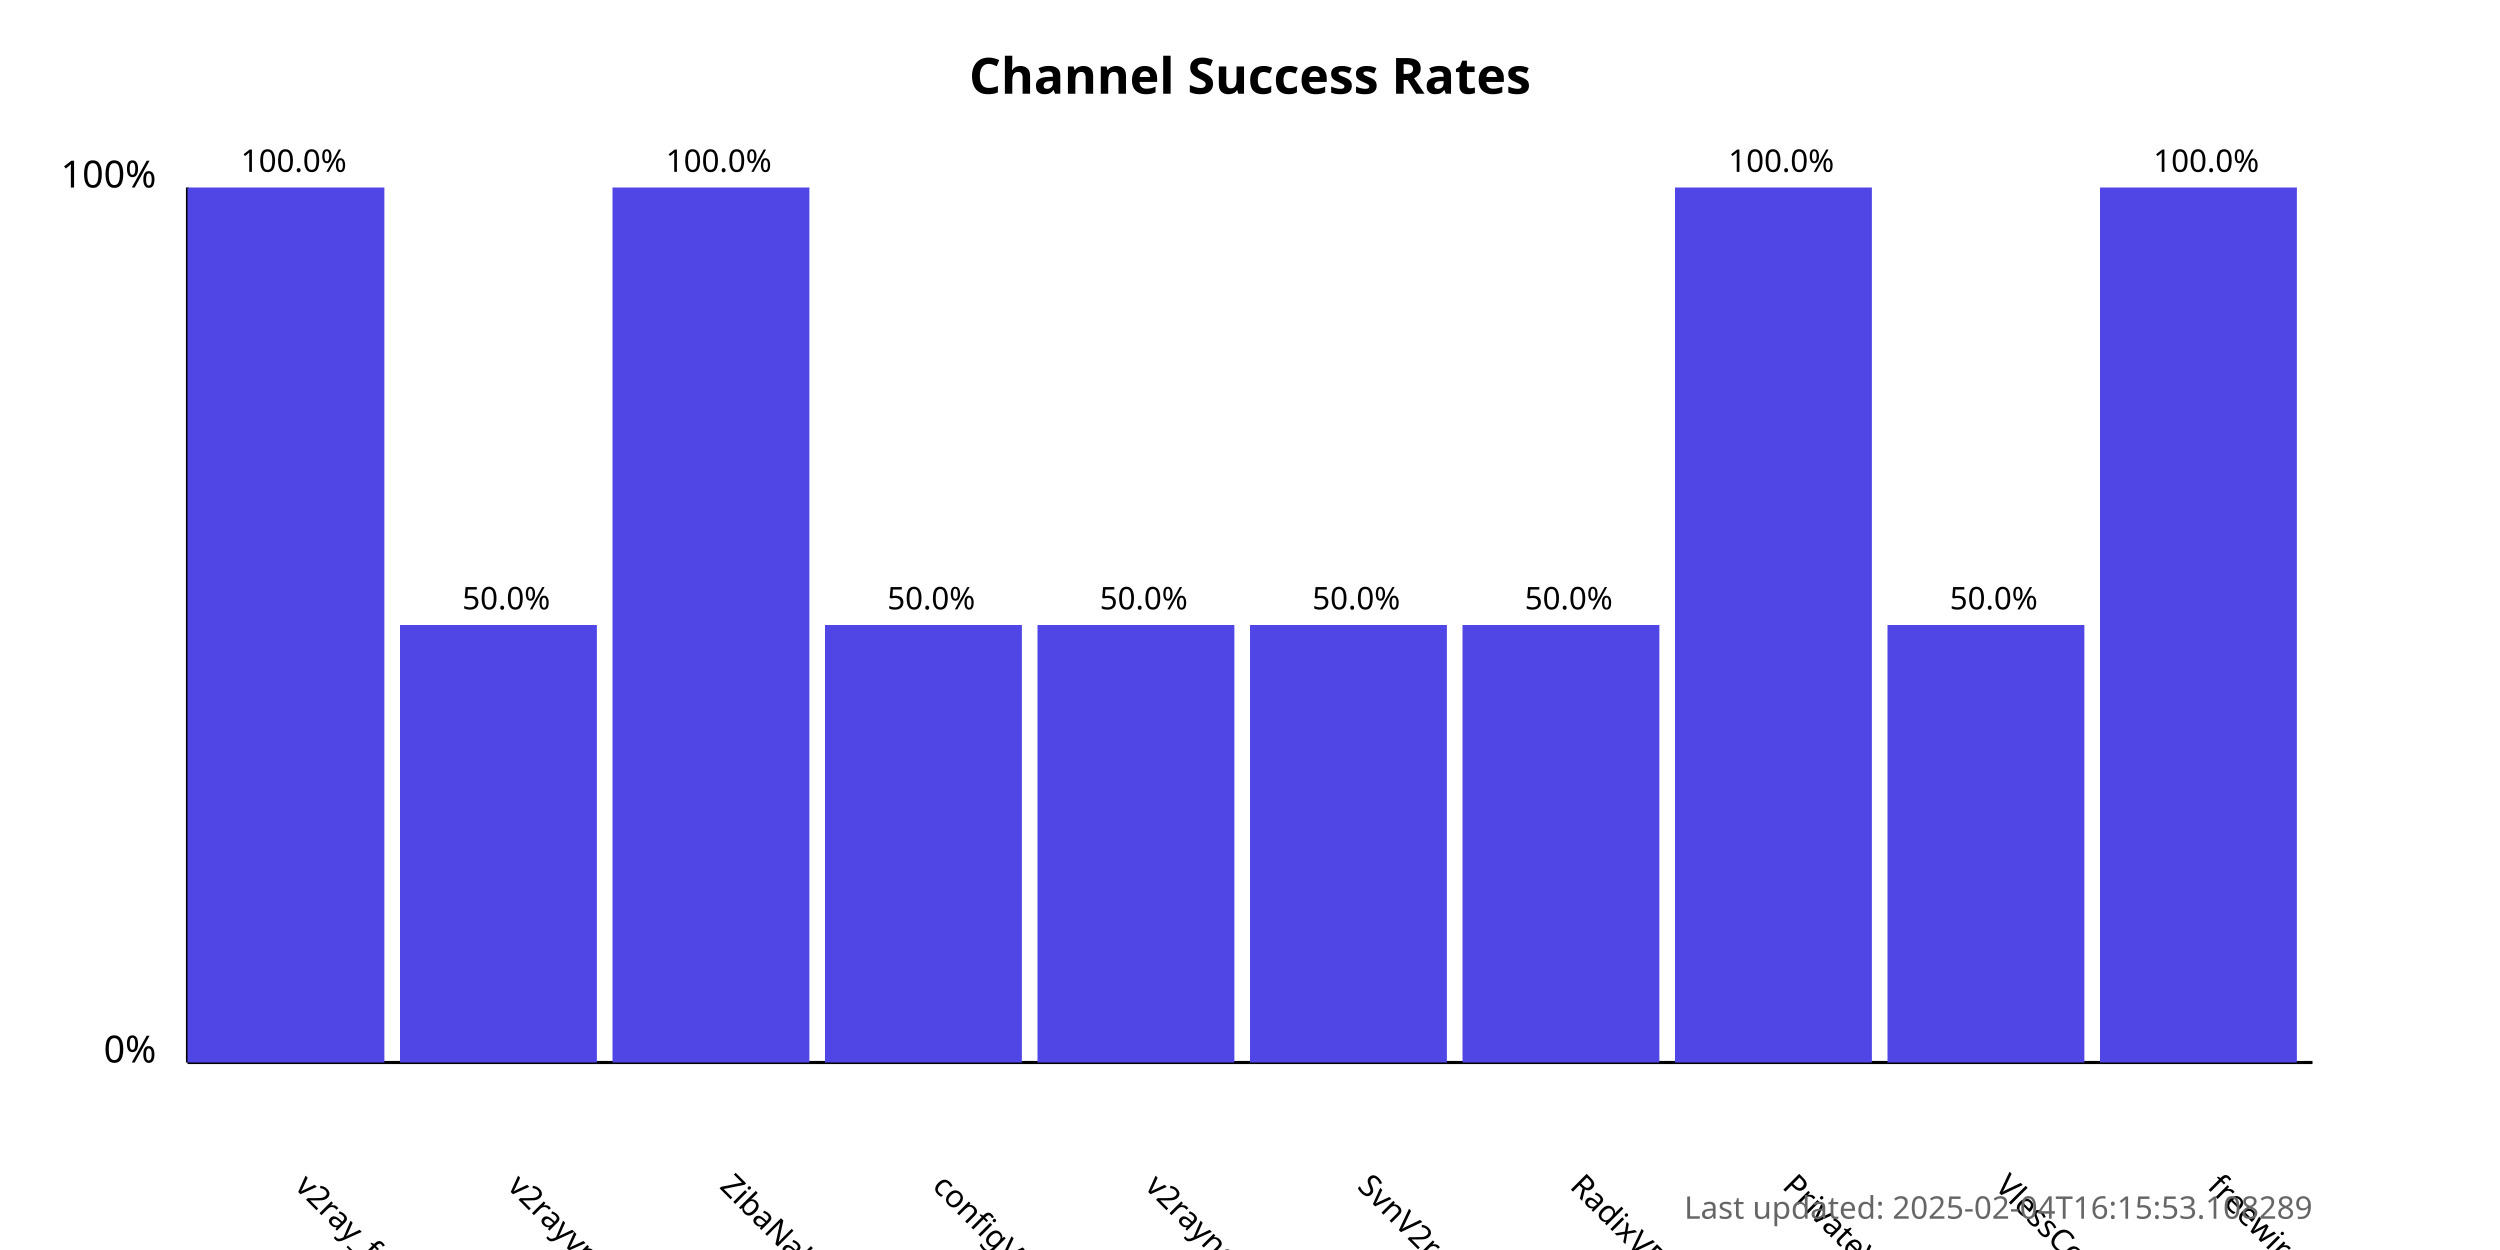
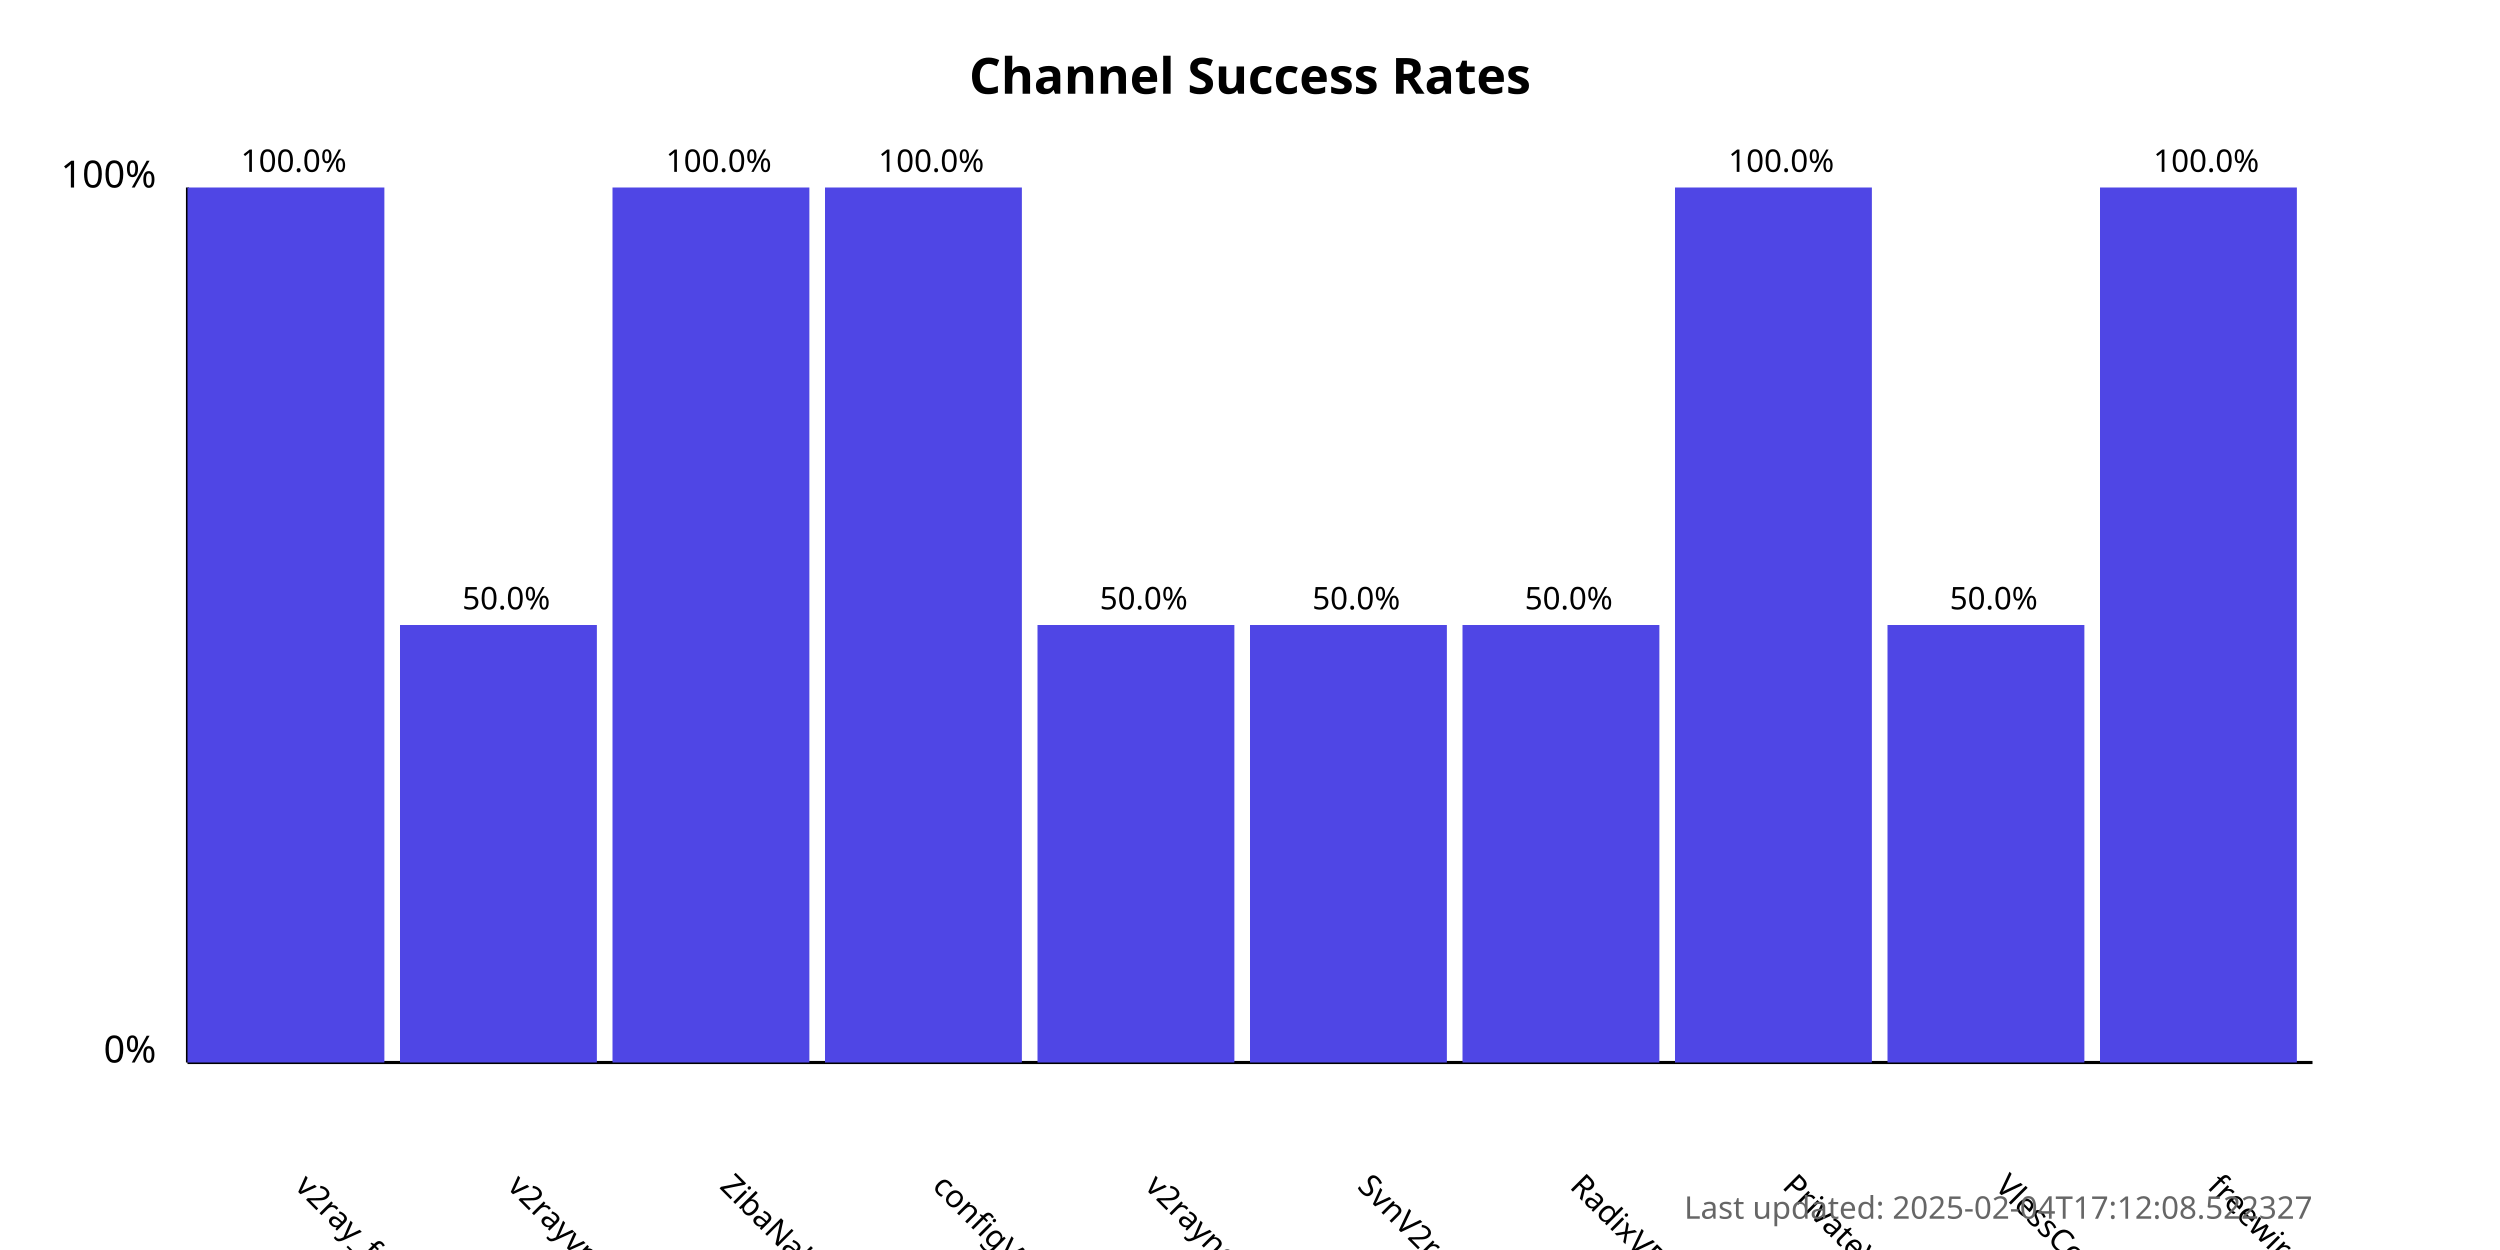
<svg xmlns="http://www.w3.org/2000/svg" width="800" height="400">
  <style>
            .chart-title { font: bold 16px sans-serif; }
            .axis-label { font: 12px sans-serif; }
            .tick-label { font: 10px sans-serif; }
            .bar { fill: #4f46e5; }
            .bar:hover { fill: #6366f1; }
            .timestamp { font: 10px sans-serif; fill: #666; }
        </style>
  <text x="400.0" y="30" text-anchor="middle" class="chart-title">
            Channel Success Rates
        </text>
  <line x1="60" y1="340" x2="60" y2="60" stroke="black" stroke-width="1" />
  <line x1="60" y1="340" x2="740" y2="340" stroke="black" stroke-width="1" />
  <text x="50" y="340" text-anchor="end" class="axis-label">0%</text>
  <text x="50" y="60" text-anchor="end" class="axis-label">100%</text>
  <g>
    <rect x="60" y="60.0" width="63.0" height="280.0" class="bar" />
    <text x="94.0" y="380" transform="rotate(45, 94.0, 380)" text-anchor="start" class="tick-label">
                v2ray_free_conf
            </text>
    <text x="94.0" y="55.0" text-anchor="middle" class="tick-label">
                100.0%
            </text>
  </g>
  <g>
    <rect x="128.0" y="200.0" width="63.0" height="140.0" class="bar" />
    <text x="162.0" y="380" transform="rotate(45, 162.0, 380)" text-anchor="start" class="tick-label">
                v2rayvpno
            </text>
    <text x="162.0" y="195.0" text-anchor="middle" class="tick-label">
                50.0%
            </text>
  </g>
  <g>
    <rect x="196.0" y="60.0" width="63.0" height="280.0" class="bar" />
    <text x="230.0" y="380" transform="rotate(45, 230.0, 380)" text-anchor="start" class="tick-label">
                ZibaNabz
            </text>
    <text x="230.0" y="55.0" text-anchor="middle" class="tick-label">
                100.0%
            </text>
  </g>
  <g>
-     <rect x="264.0" y="200.0" width="63.0" height="140.0" class="bar" />
+     <rect x="264.0" y="60.0" width="63.0" height="280.0" class="bar" />
    <text x="298.0" y="380" transform="rotate(45, 298.0, 380)" text-anchor="start" class="tick-label">
                configV2rayForFree
            </text>
-     <text x="298.0" y="195.0" text-anchor="middle" class="tick-label">
-                 50.0%
+     <text x="298.0" y="55.0" text-anchor="middle" class="tick-label">
+                 100.0%
            </text>
  </g>
  <g>
    <rect x="332.0" y="200.0" width="63.0" height="140.0" class="bar" />
    <text x="366.0" y="380" transform="rotate(45, 366.0, 380)" text-anchor="start" class="tick-label">
                v2rayngvpn
            </text>
    <text x="366.0" y="195.0" text-anchor="middle" class="tick-label">
                50.0%
            </text>
  </g>
  <g>
    <rect x="400.0" y="200.0" width="63.0" height="140.0" class="bar" />
    <text x="434.0" y="380" transform="rotate(45, 434.0, 380)" text-anchor="start" class="tick-label">
                SvnV2ray
            </text>
    <text x="434.0" y="195.0" text-anchor="middle" class="tick-label">
                50.0%
            </text>
  </g>
  <g>
    <rect x="468.0" y="200.0" width="63.0" height="140.0" class="bar" />
    <text x="502.0" y="380" transform="rotate(45, 502.0, 380)" text-anchor="start" class="tick-label">
                RadixVPN
            </text>
    <text x="502.0" y="195.0" text-anchor="middle" class="tick-label">
                50.0%
            </text>
  </g>
  <g>
    <rect x="536.0" y="60.0" width="63.0" height="280.0" class="bar" />
    <text x="570.0" y="380" transform="rotate(45, 570.0, 380)" text-anchor="start" class="tick-label">
                PrivateVPNs
            </text>
    <text x="570.0" y="55.0" text-anchor="middle" class="tick-label">
                100.0%
            </text>
  </g>
  <g>
    <rect x="604.0" y="200.0" width="63.0" height="140.0" class="bar" />
    <text x="638.0" y="380" transform="rotate(45, 638.0, 380)" text-anchor="start" class="tick-label">
                VlessConfig
            </text>
    <text x="638.0" y="195.0" text-anchor="middle" class="tick-label">
                50.0%
            </text>
  </g>
  <g>
    <rect x="672.0" y="60.0" width="63.0" height="280.0" class="bar" />
    <text x="706.0" y="380" transform="rotate(45, 706.0, 380)" text-anchor="start" class="tick-label">
                freewireguard
            </text>
    <text x="706.0" y="55.0" text-anchor="middle" class="tick-label">
                100.0%
            </text>
  </g>
  <text x="740" y="390" text-anchor="end" class="timestamp">
-             Last updated: 2025-02-04T16:15:53.108289
+             Last updated: 2025-02-04T17:12:08.522327
        </text>
</svg>
